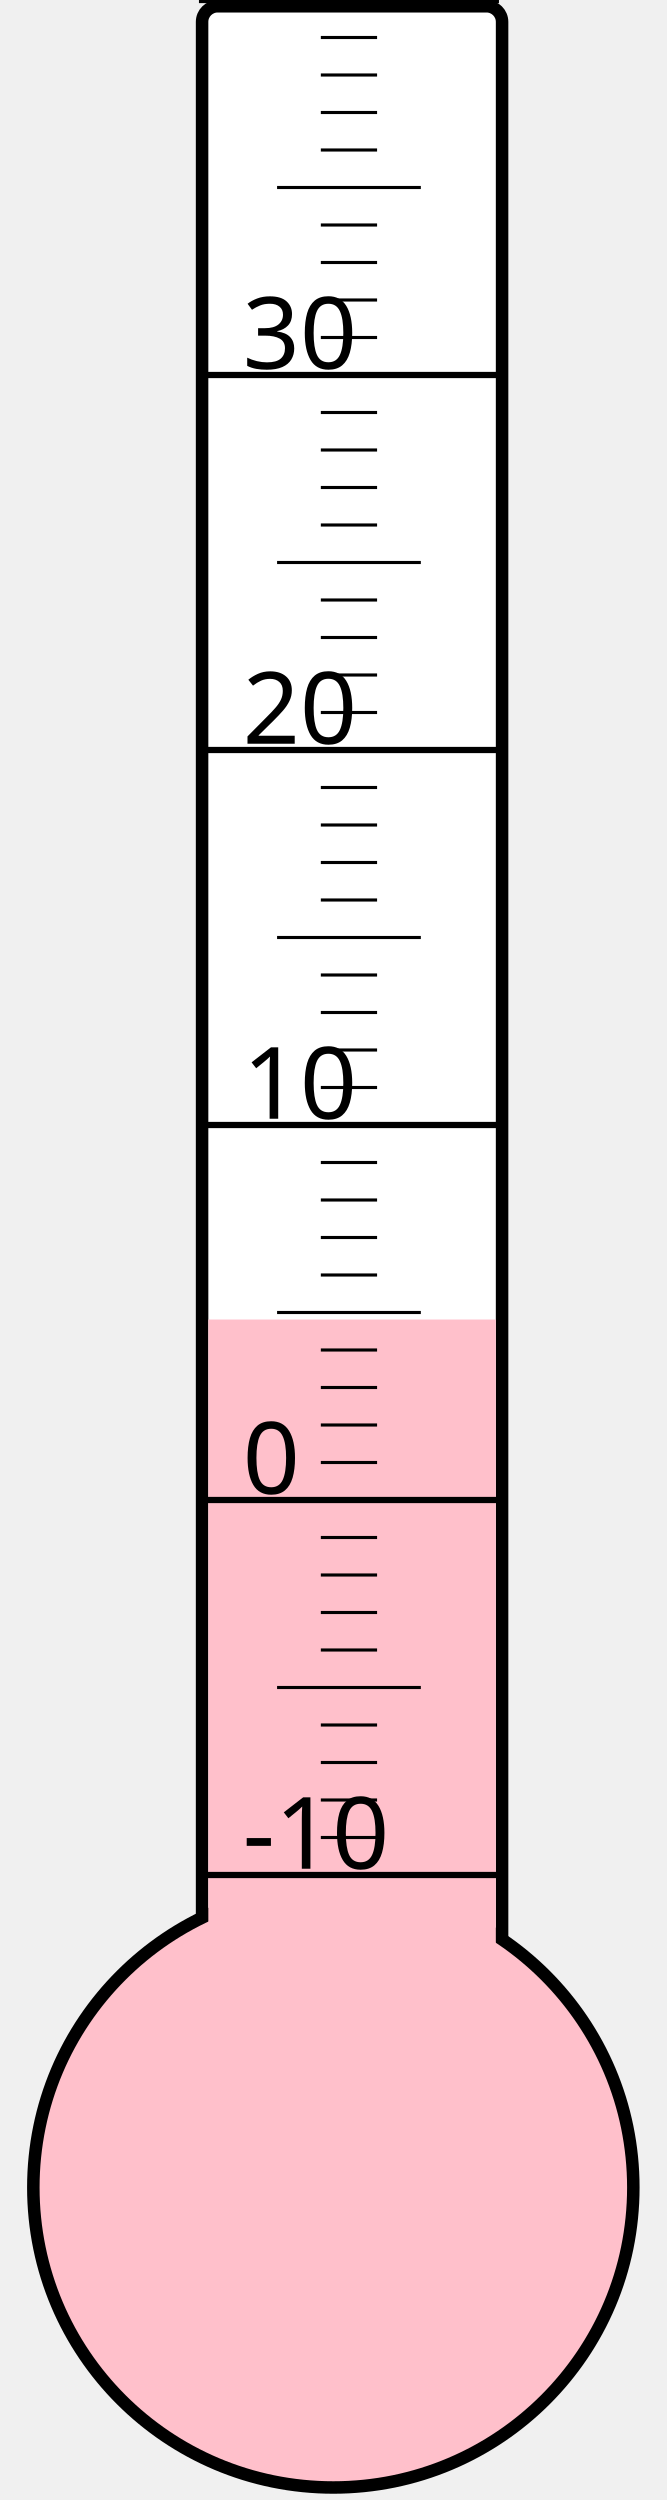
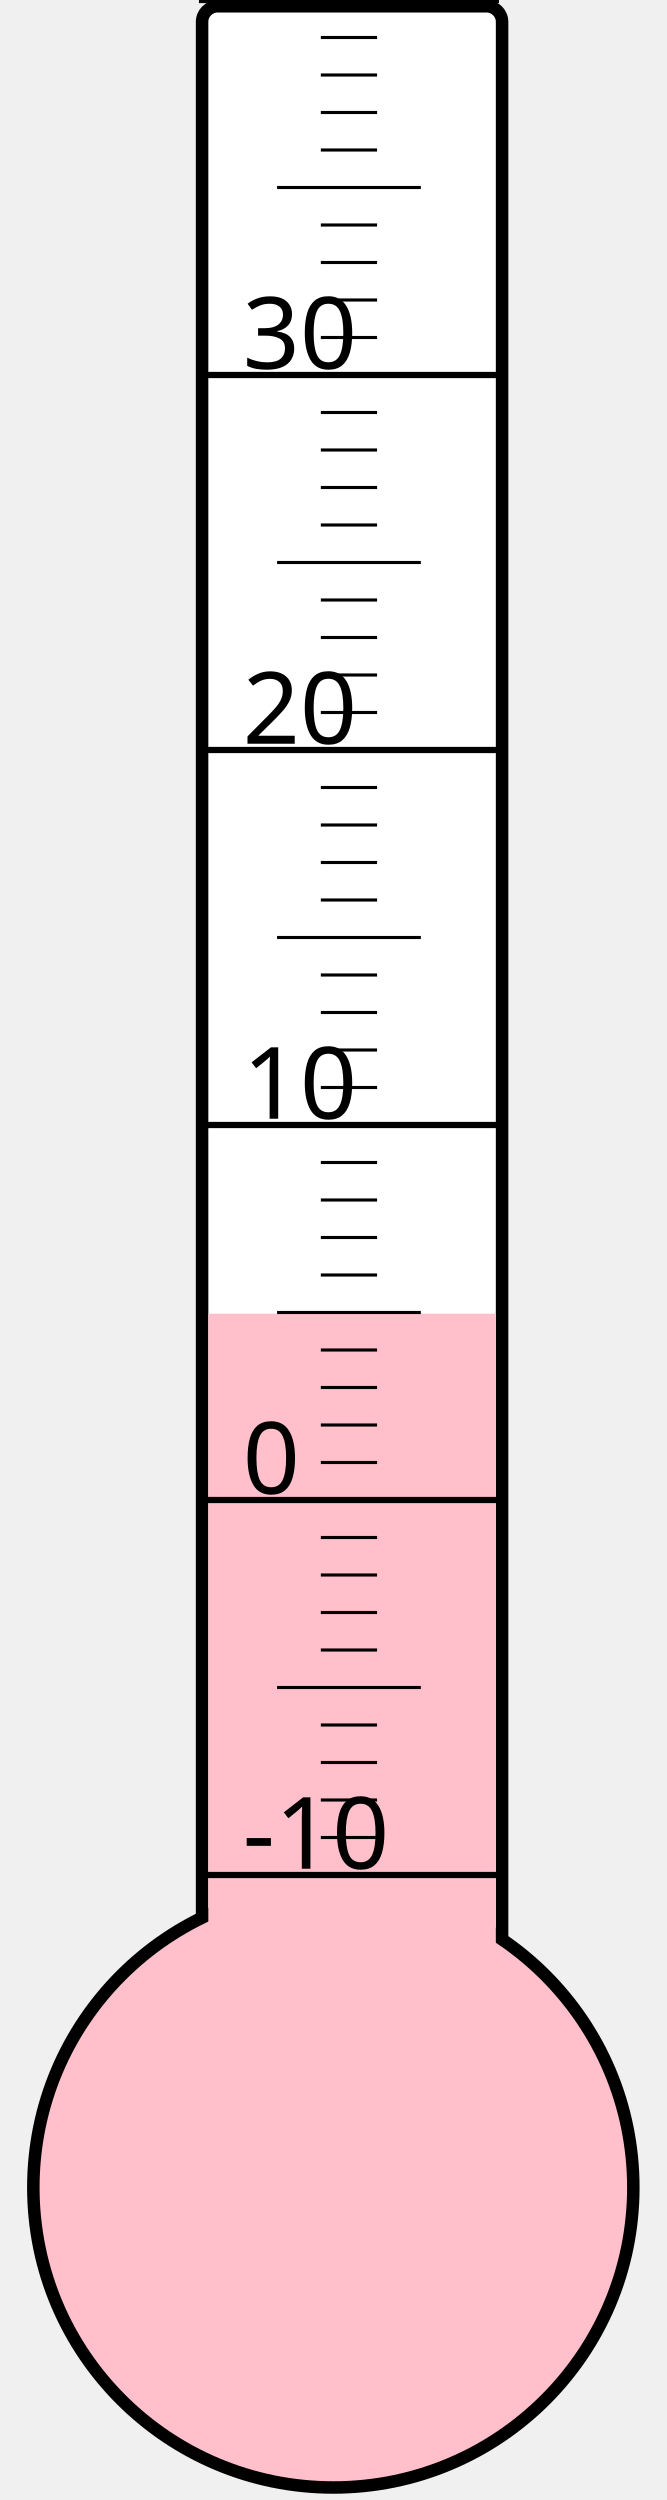
<svg xmlns="http://www.w3.org/2000/svg" width="40px" height="150px" viewBox="0 0 200 800">
  <rect width="200" height="800" x="0" y="0" style="fill: #ffffeb; fill-opacity: 0;" />
  <rect width="96" height="680" x="58" y="2" rx="5" ry="5" style="fill: white; fill-opacity: 1; stroke: black; stroke-width: 4;" />
  <circle cx="100" cy="700" r="96" style="fill: pink; stroke: black; stroke-width: 4;" />
-   <rect width="92" height="277.75" x="60" y="422.25" style="fill: pink; fill-opacity: 1; stroke-width: 0;" />
+   <rect width="92" height="279.625" x="60" y="420.375" style="fill: pink; fill-opacity: 1; stroke-width: 0;" />
  <text x="71" y="598" style="font-family: sans-serif; font-size: 24pt;">-10</text>
  <text x="71" y="478" style="font-family: sans-serif; font-size: 24pt;">0</text>
  <text x="71" y="358" style="font-family: sans-serif; font-size: 24pt;">10</text>
  <text x="71" y="238" style="font-family: sans-serif; font-size: 24pt;">20</text>
  <text x="71" y="118" style="font-family: sans-serif; font-size: 24pt;">30</text>
  <g style="stroke: black;">
    <line x1="57" y1="600" x2="153" y2="600" style="stroke-width: 2;" />
    <line x1="96" y1="588" x2="114" y2="588" style="stroke-width: 1;" />
    <line x1="96" y1="576" x2="114" y2="576" style="stroke-width: 1;" />
    <line x1="96" y1="564" x2="114" y2="564" style="stroke-width: 1;" />
    <line x1="96" y1="552" x2="114" y2="552" style="stroke-width: 1;" />
    <line x1="82" y1="540" x2="128" y2="540" style="stroke-width: 1;" />
    <line x1="96" y1="528" x2="114" y2="528" style="stroke-width: 1;" />
    <line x1="96" y1="516" x2="114" y2="516" style="stroke-width: 1;" />
    <line x1="96" y1="504" x2="114" y2="504" style="stroke-width: 1;" />
    <line x1="96" y1="492" x2="114" y2="492" style="stroke-width: 1;" />
    <line x1="57" y1="480" x2="153" y2="480" style="stroke-width: 2;" />
    <line x1="96" y1="468" x2="114" y2="468" style="stroke-width: 1;" />
    <line x1="96" y1="456" x2="114" y2="456" style="stroke-width: 1;" />
    <line x1="96" y1="444" x2="114" y2="444" style="stroke-width: 1;" />
    <line x1="96" y1="432" x2="114" y2="432" style="stroke-width: 1;" />
    <line x1="82" y1="420" x2="128" y2="420" style="stroke-width: 1;" />
    <line x1="96" y1="408" x2="114" y2="408" style="stroke-width: 1;" />
    <line x1="96" y1="396" x2="114" y2="396" style="stroke-width: 1;" />
    <line x1="96" y1="384" x2="114" y2="384" style="stroke-width: 1;" />
    <line x1="96" y1="372" x2="114" y2="372" style="stroke-width: 1;" />
    <line x1="57" y1="360" x2="153" y2="360" style="stroke-width: 2;" />
    <line x1="96" y1="348" x2="114" y2="348" style="stroke-width: 1;" />
    <line x1="96" y1="336" x2="114" y2="336" style="stroke-width: 1;" />
    <line x1="96" y1="324" x2="114" y2="324" style="stroke-width: 1;" />
    <line x1="96" y1="312" x2="114" y2="312" style="stroke-width: 1;" />
    <line x1="82" y1="300" x2="128" y2="300" style="stroke-width: 1;" />
    <line x1="96" y1="288" x2="114" y2="288" style="stroke-width: 1;" />
    <line x1="96" y1="276" x2="114" y2="276" style="stroke-width: 1;" />
    <line x1="96" y1="264" x2="114" y2="264" style="stroke-width: 1;" />
    <line x1="96" y1="252" x2="114" y2="252" style="stroke-width: 1;" />
    <line x1="57" y1="240" x2="153" y2="240" style="stroke-width: 2;" />
    <line x1="96" y1="228" x2="114" y2="228" style="stroke-width: 1;" />
    <line x1="96" y1="216" x2="114" y2="216" style="stroke-width: 1;" />
    <line x1="96" y1="204" x2="114" y2="204" style="stroke-width: 1;" />
    <line x1="96" y1="192" x2="114" y2="192" style="stroke-width: 1;" />
    <line x1="82" y1="180" x2="128" y2="180" style="stroke-width: 1;" />
    <line x1="96" y1="168" x2="114" y2="168" style="stroke-width: 1;" />
    <line x1="96" y1="156" x2="114" y2="156" style="stroke-width: 1;" />
    <line x1="96" y1="144" x2="114" y2="144" style="stroke-width: 1;" />
    <line x1="96" y1="132" x2="114" y2="132" style="stroke-width: 1;" />
    <line x1="57" y1="120" x2="153" y2="120" style="stroke-width: 2;" />
    <line x1="96" y1="108" x2="114" y2="108" style="stroke-width: 1;" />
    <line x1="96" y1="96" x2="114" y2="96" style="stroke-width: 1;" />
    <line x1="96" y1="84" x2="114" y2="84" style="stroke-width: 1;" />
    <line x1="96" y1="72" x2="114" y2="72" style="stroke-width: 1;" />
    <line x1="82" y1="60" x2="128" y2="60" style="stroke-width: 1;" />
    <line x1="96" y1="48" x2="114" y2="48" style="stroke-width: 1;" />
    <line x1="96" y1="36" x2="114" y2="36" style="stroke-width: 1;" />
    <line x1="96" y1="24" x2="114" y2="24" style="stroke-width: 1;" />
    <line x1="96" y1="12" x2="114" y2="12" style="stroke-width: 1;" />
    <line x1="57" y1="0" x2="153" y2="0" style="stroke-width: 2;" />
  </g>
</svg>
